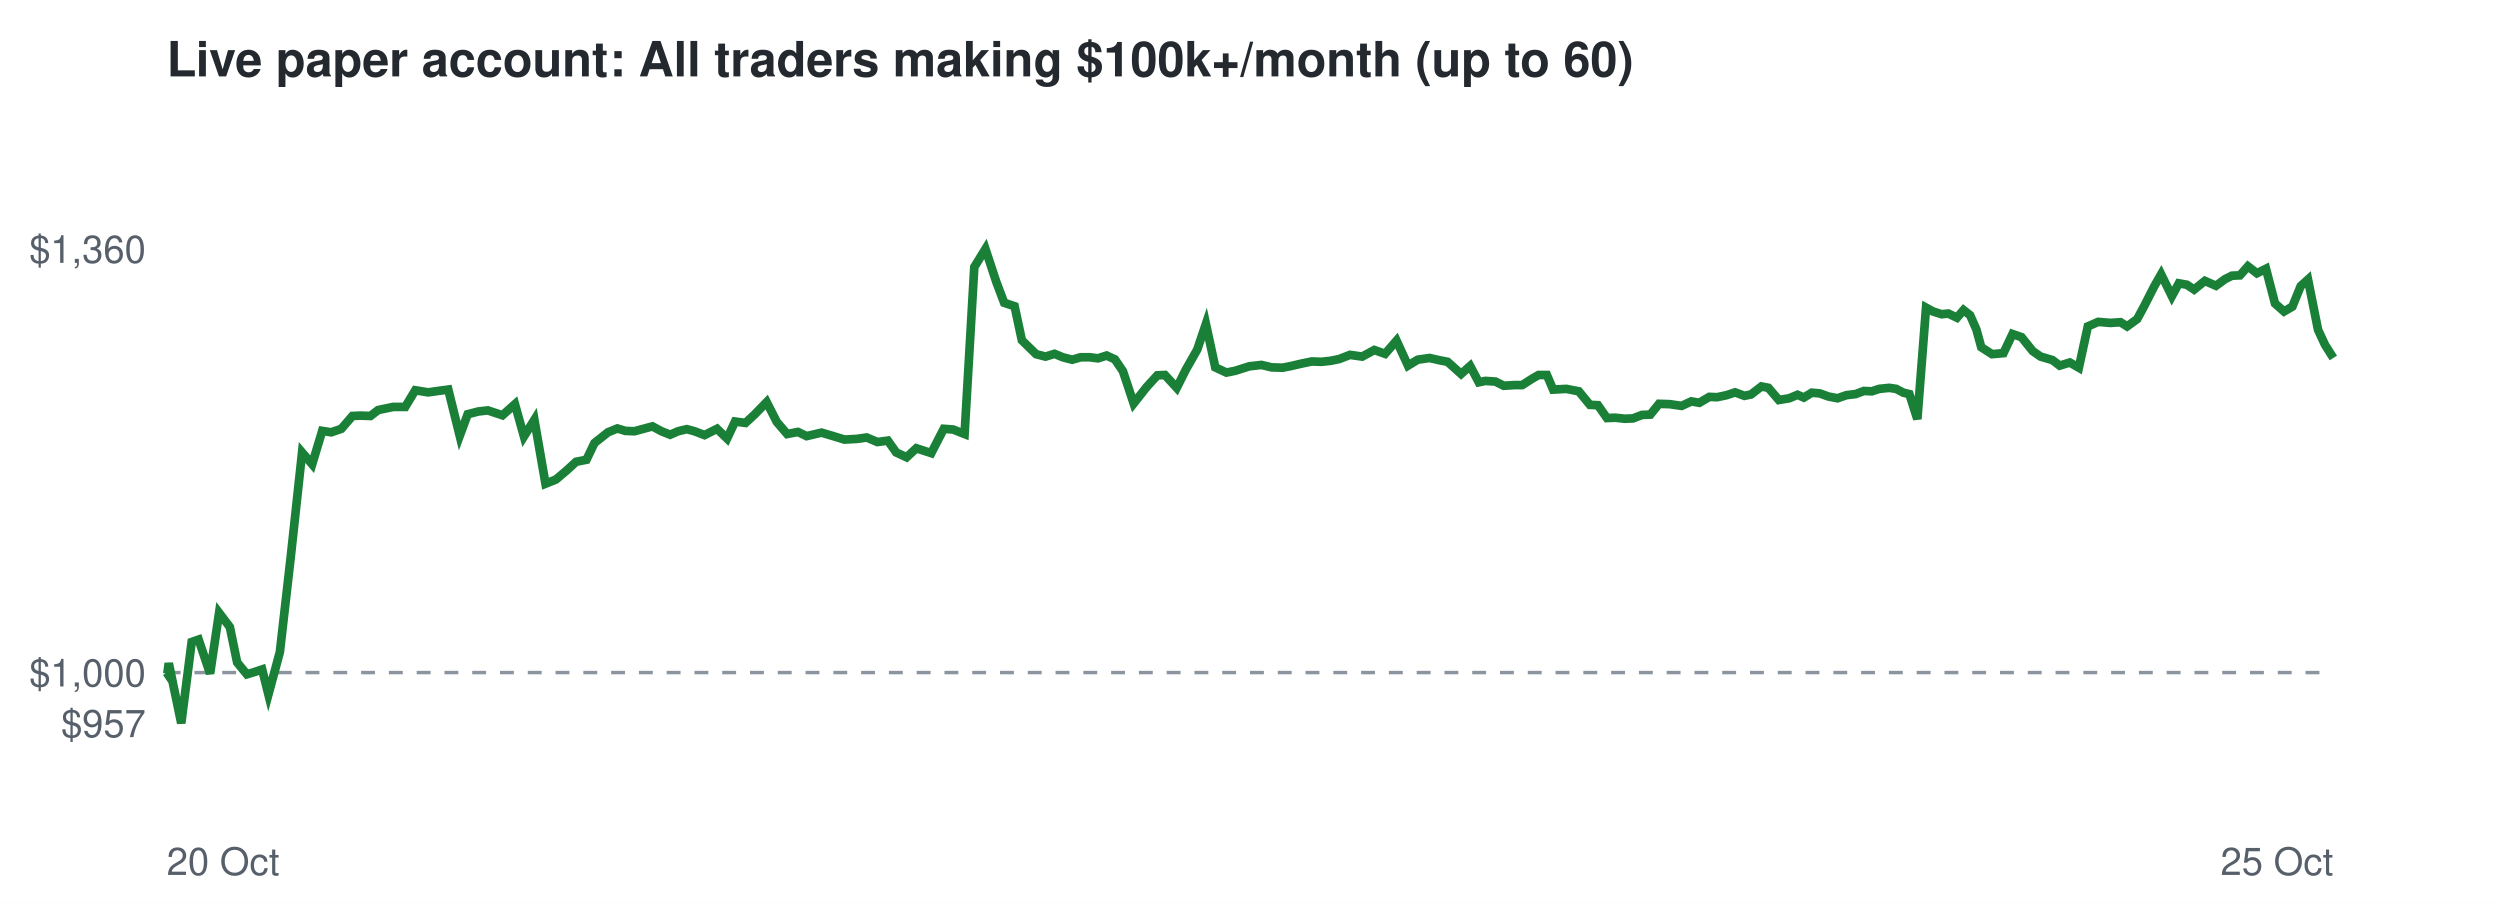
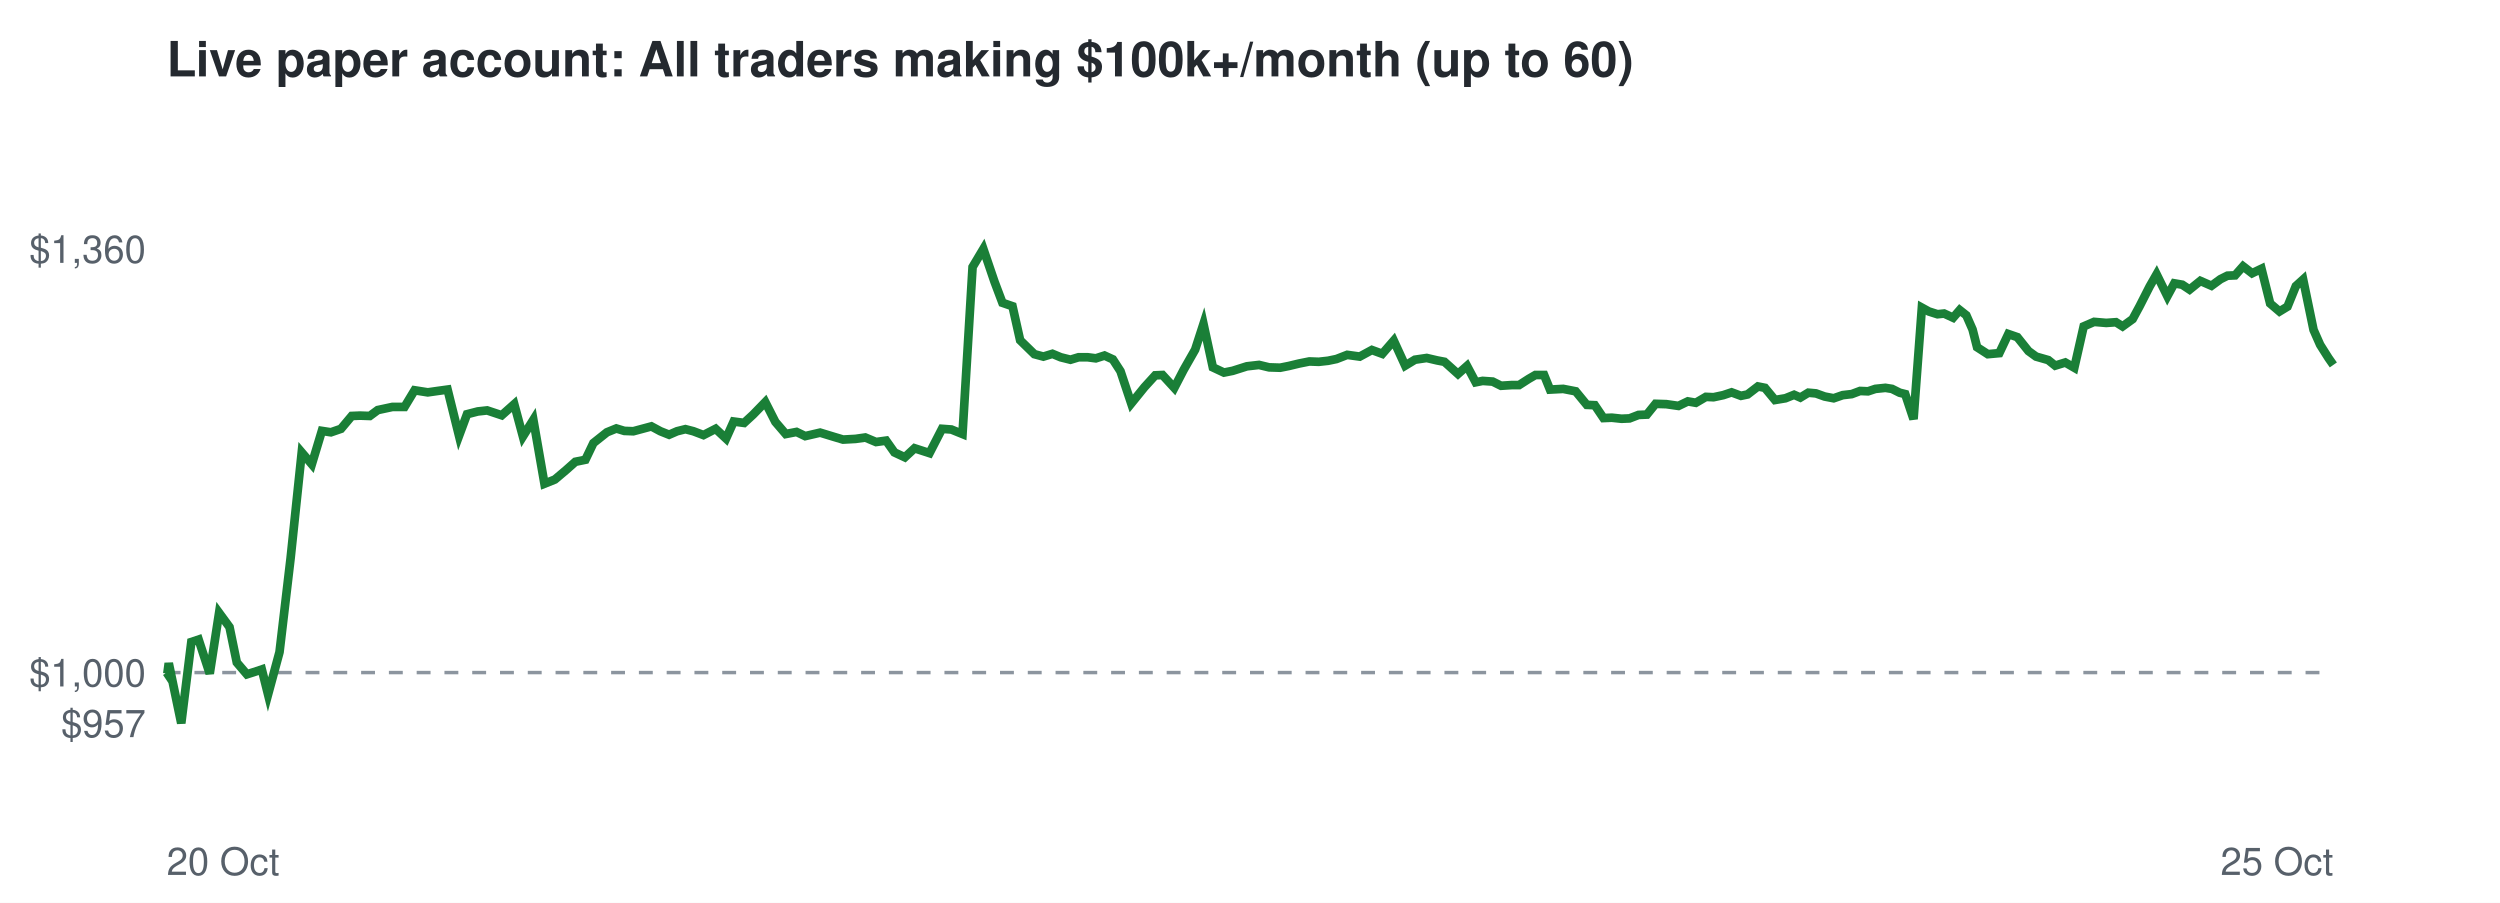
<svg xmlns="http://www.w3.org/2000/svg" viewBox="0 0 720 260" font-family="Helvetica,Arial,sans-serif">
  <rect width="720" height="260" fill="#ffffff" />
  <text x="48" y="22" font-size="14" font-weight="bold" fill="#24292f">Live paper account: All traders making $100k+/month (up to 60)</text>
  <line x1="48" x2="672" y1="193.7" y2="193.7" stroke="#8c959f" stroke-dasharray="4 4" />
  <text x="42" y="212.3" font-size="11" text-anchor="end" fill="#57606a">$957</text>
  <text x="42" y="197.7" font-size="11" text-anchor="end" fill="#57606a">$1,000</text>
  <text x="42" y="75.7" font-size="11" text-anchor="end" fill="#57606a">$1,360</text>
  <text x="48" y="252" font-size="11" fill="#57606a">20 Oct</text>
  <text x="672" y="252" font-size="11" text-anchor="end" fill="#57606a">25 Oct</text>
-   <polyline points="48.0,193.7 48.2,194.0 48.6,191.0 52.2,208.3 55.2,184.9 57.2,184.2 60.5,194.0 63.1,176.5 66.2,180.6 68.3,190.8 71.1,194.2 73.1,193.6 75.5,192.8 77.3,200.0 80.6,187.8 83.7,160.7 87.0,130.3 89.9,133.7 92.8,124.1 95.4,124.5 98.3,123.5 101.5,119.8 103.8,119.7 106.7,119.8 108.9,118.1 113.2,117.2 116.7,117.2 119.6,112.4 123.3,113.0 126.1,112.6 129.1,112.2 132.4,125.5 134.7,119.3 137.8,118.5 140.5,118.2 144.7,119.6 148.3,116.4 150.9,125.7 153.9,120.9 157.1,139.3 160.1,138.1 163.3,135.4 165.9,133.0 168.9,132.4 171.2,127.6 175.1,124.5 177.8,123.4 180.1,124.1 182.7,124.2 185.3,123.5 187.9,122.8 190.5,124.2 193.0,125.2 195.3,124.2 197.8,123.6 200.0,124.2 202.9,125.3 206.5,123.5 209.4,126.3 211.7,121.4 214.7,121.8 217.3,119.4 220.8,115.8 223.7,121.5 226.7,125.0 229.8,124.4 232.3,125.6 236.6,124.6 240.3,125.7 243.2,126.6 246.8,126.4 249.6,126.0 252.7,127.3 255.7,126.9 258.1,130.3 261.1,131.7 263.9,129.1 268.2,130.5 271.8,123.5 274.5,123.7 277.8,125.0 280.6,76.9 283.8,71.7 286.9,81.1 289.2,87.2 292.2,88.2 294.3,98.0 298.4,102.0 301.1,102.7 303.7,101.9 306.1,102.9 308.8,103.6 311.2,102.9 313.9,102.9 316.2,103.2 318.7,102.4 321.1,103.5 323.4,106.9 326.5,116.2 330.2,111.5 333.3,108.1 335.5,108.0 338.9,111.7 341.5,106.5 344.8,100.7 347.3,93.3 350.0,105.8 353.2,107.3 355.7,106.8 359.8,105.5 363.3,105.1 366.2,105.8 369.4,105.9 371.9,105.4 374.9,104.7 377.8,104.1 380.6,104.2 383.3,103.9 385.7,103.4 388.8,102.2 392.3,102.7 395.8,100.8 398.9,101.9 402.2,98.1 405.5,105.3 408.3,103.6 411.7,103.1 414.8,103.8 416.9,104.2 420.8,107.7 423.4,105.4 425.9,110.1 427.8,109.7 430.7,109.9 433.1,111.1 436.2,110.9 438.4,110.9 441.2,109.1 443.1,108.0 445.5,108.0 447.3,112.2 451.1,112.0 454.7,112.7 457.9,116.6 460.2,116.7 462.8,120.4 465.2,120.3 467.9,120.6 470.3,120.5 472.9,119.5 475.3,119.4 477.8,116.3 480.9,116.4 484.3,116.9 487.1,115.6 489.4,116.0 492.3,114.3 494.5,114.4 497.3,113.8 499.7,113.0 502.4,114.0 504.3,113.6 507.3,111.3 509.3,111.7 512.3,115.2 515.3,114.7 517.7,113.7 519.5,114.5 521.8,113.1 524.1,113.3 526.6,114.2 529.2,114.7 531.8,113.8 534.4,113.5 536.8,112.6 539.1,112.7 541.2,112.0 544.1,111.7 546.1,112.0 548.2,113.1 549.9,113.5 552.2,120.7 554.7,88.6 556.7,89.7 559.2,90.5 561.1,90.3 563.6,91.5 565.5,89.3 567.4,90.8 569.2,94.9 570.6,100.0 573.7,102.0 577.0,101.7 579.6,96.2 582.2,97.1 585.4,101.1 587.7,102.7 591.1,103.7 593.2,105.3 596.1,104.4 598.7,105.9 601.3,94.0 604.3,92.7 607.8,93.0 610.7,92.8 612.6,94.0 615.5,91.9 617.5,88.2 620.4,82.5 622.4,79.0 625.5,85.3 627.5,81.6 629.8,82.0 631.9,83.4 635.0,80.9 638.2,82.3 640.8,80.4 642.8,79.4 645.1,79.3 647.4,76.7 650.0,78.7 652.6,77.4 655.2,87.4 657.8,89.7 660.2,88.3 662.6,82.4 664.7,80.5 667.6,95.0 669.6,99.3 672.0,103.1" fill="none" stroke="#1a7f37" stroke-width="2.5" />
+   <polyline points="48.0,193.7 48.2,194.0 48.6,191.0 52.2,208.3 55.1,184.9 57.2,184.2 60.4,194.0 63.1,176.5 66.1,180.6 68.2,190.8 71.1,194.2 73.0,193.6 75.4,192.8 77.2,200.0 80.5,187.8 83.7,160.7 86.9,130.3 89.8,133.7 92.7,124.1 95.3,124.5 98.2,123.5 101.3,119.8 103.7,119.7 106.5,119.8 108.8,118.1 113.0,117.2 116.5,117.2 119.4,112.4 123.2,113.0 126.0,112.6 128.9,112.2 132.2,125.5 134.5,119.3 137.6,118.5 140.3,118.2 144.5,119.6 148.1,116.4 150.6,125.7 153.6,120.9 156.8,139.3 159.8,138.1 163.0,135.4 165.7,133.0 168.6,132.4 170.9,127.6 174.8,124.5 177.5,123.4 179.8,124.1 182.4,124.2 185.0,123.5 187.6,122.8 190.2,124.2 192.7,125.2 195.0,124.2 197.4,123.6 199.7,124.2 202.6,125.3 206.1,123.5 209.1,126.3 211.3,121.4 214.3,121.8 216.9,119.4 220.4,115.8 223.3,121.5 226.3,125.0 229.4,124.4 231.9,125.6 236.2,124.6 239.8,125.7 242.8,126.6 246.4,126.4 249.2,126.0 252.3,127.3 255.2,126.9 257.6,130.3 260.6,131.7 263.4,129.1 267.7,130.5 271.3,123.5 274.0,123.7 277.2,125.0 280.1,76.9 283.2,71.7 286.4,81.1 288.7,87.2 291.6,88.2 293.8,98.0 297.9,102.0 300.5,102.7 303.1,101.9 305.5,102.9 308.3,103.6 310.6,102.9 313.3,102.9 315.6,103.2 318.1,102.4 320.5,103.5 322.7,106.9 325.8,116.2 329.6,111.5 332.7,108.1 334.8,108.0 338.2,111.7 340.9,106.5 344.2,100.7 346.6,93.3 349.3,105.8 352.5,107.3 355.0,106.8 359.1,105.5 362.6,105.1 365.5,105.8 368.7,105.9 371.2,105.4 374.1,104.7 377.1,104.1 379.8,104.2 382.5,103.9 384.9,103.4 388.0,102.2 391.6,102.7 395.1,100.8 398.1,101.9 401.4,98.1 404.7,105.3 407.5,103.6 410.9,103.1 413.9,103.8 416.0,104.2 419.9,107.7 422.5,105.4 425.0,110.1 427.0,109.7 429.9,109.9 432.3,111.1 435.4,110.9 437.5,110.9 440.3,109.1 442.2,108.0 444.7,108.0 446.4,112.2 450.2,112.0 453.8,112.7 457.0,116.6 459.3,116.7 461.8,120.4 464.2,120.3 467.0,120.6 469.3,120.5 471.9,119.5 474.3,119.4 476.8,116.3 479.9,116.4 483.4,116.9 486.1,115.6 488.4,116.0 491.3,114.3 493.5,114.4 496.3,113.8 498.7,113.0 501.4,114.0 503.3,113.6 506.3,111.3 508.3,111.7 511.2,115.2 514.2,114.7 516.7,113.7 518.5,114.5 520.8,113.1 523.0,113.3 525.5,114.2 528.1,114.7 530.7,113.8 533.3,113.5 535.7,112.6 538.0,112.7 540.1,112.0 543.0,111.7 544.9,112.0 547.1,113.1 548.7,113.5 551.1,120.7 553.5,88.6 555.5,89.7 558.0,90.5 559.9,90.3 562.5,91.5 564.4,89.3 566.3,90.8 568.1,94.9 569.4,100.0 572.5,102.0 575.8,101.7 578.4,96.2 581.0,97.1 584.2,101.1 586.4,102.7 589.9,103.7 591.9,105.3 594.8,104.4 597.4,105.9 600.1,94.0 603.1,92.7 606.6,93.0 609.4,92.8 611.3,94.0 614.2,91.9 616.2,88.2 619.1,82.5 621.1,79.0 624.2,85.3 626.2,81.6 628.5,82.0 630.6,83.4 633.7,80.9 636.9,82.3 639.5,80.4 641.5,79.4 643.7,79.3 646.0,76.7 648.6,78.7 651.3,77.4 653.8,87.4 656.5,89.7 658.8,88.3 661.2,82.4 663.3,80.5 666.3,95.0 668.2,99.3 670.6,103.1 672.0,105.1" fill="none" stroke="#1a7f37" stroke-width="2.5" />
</svg>
